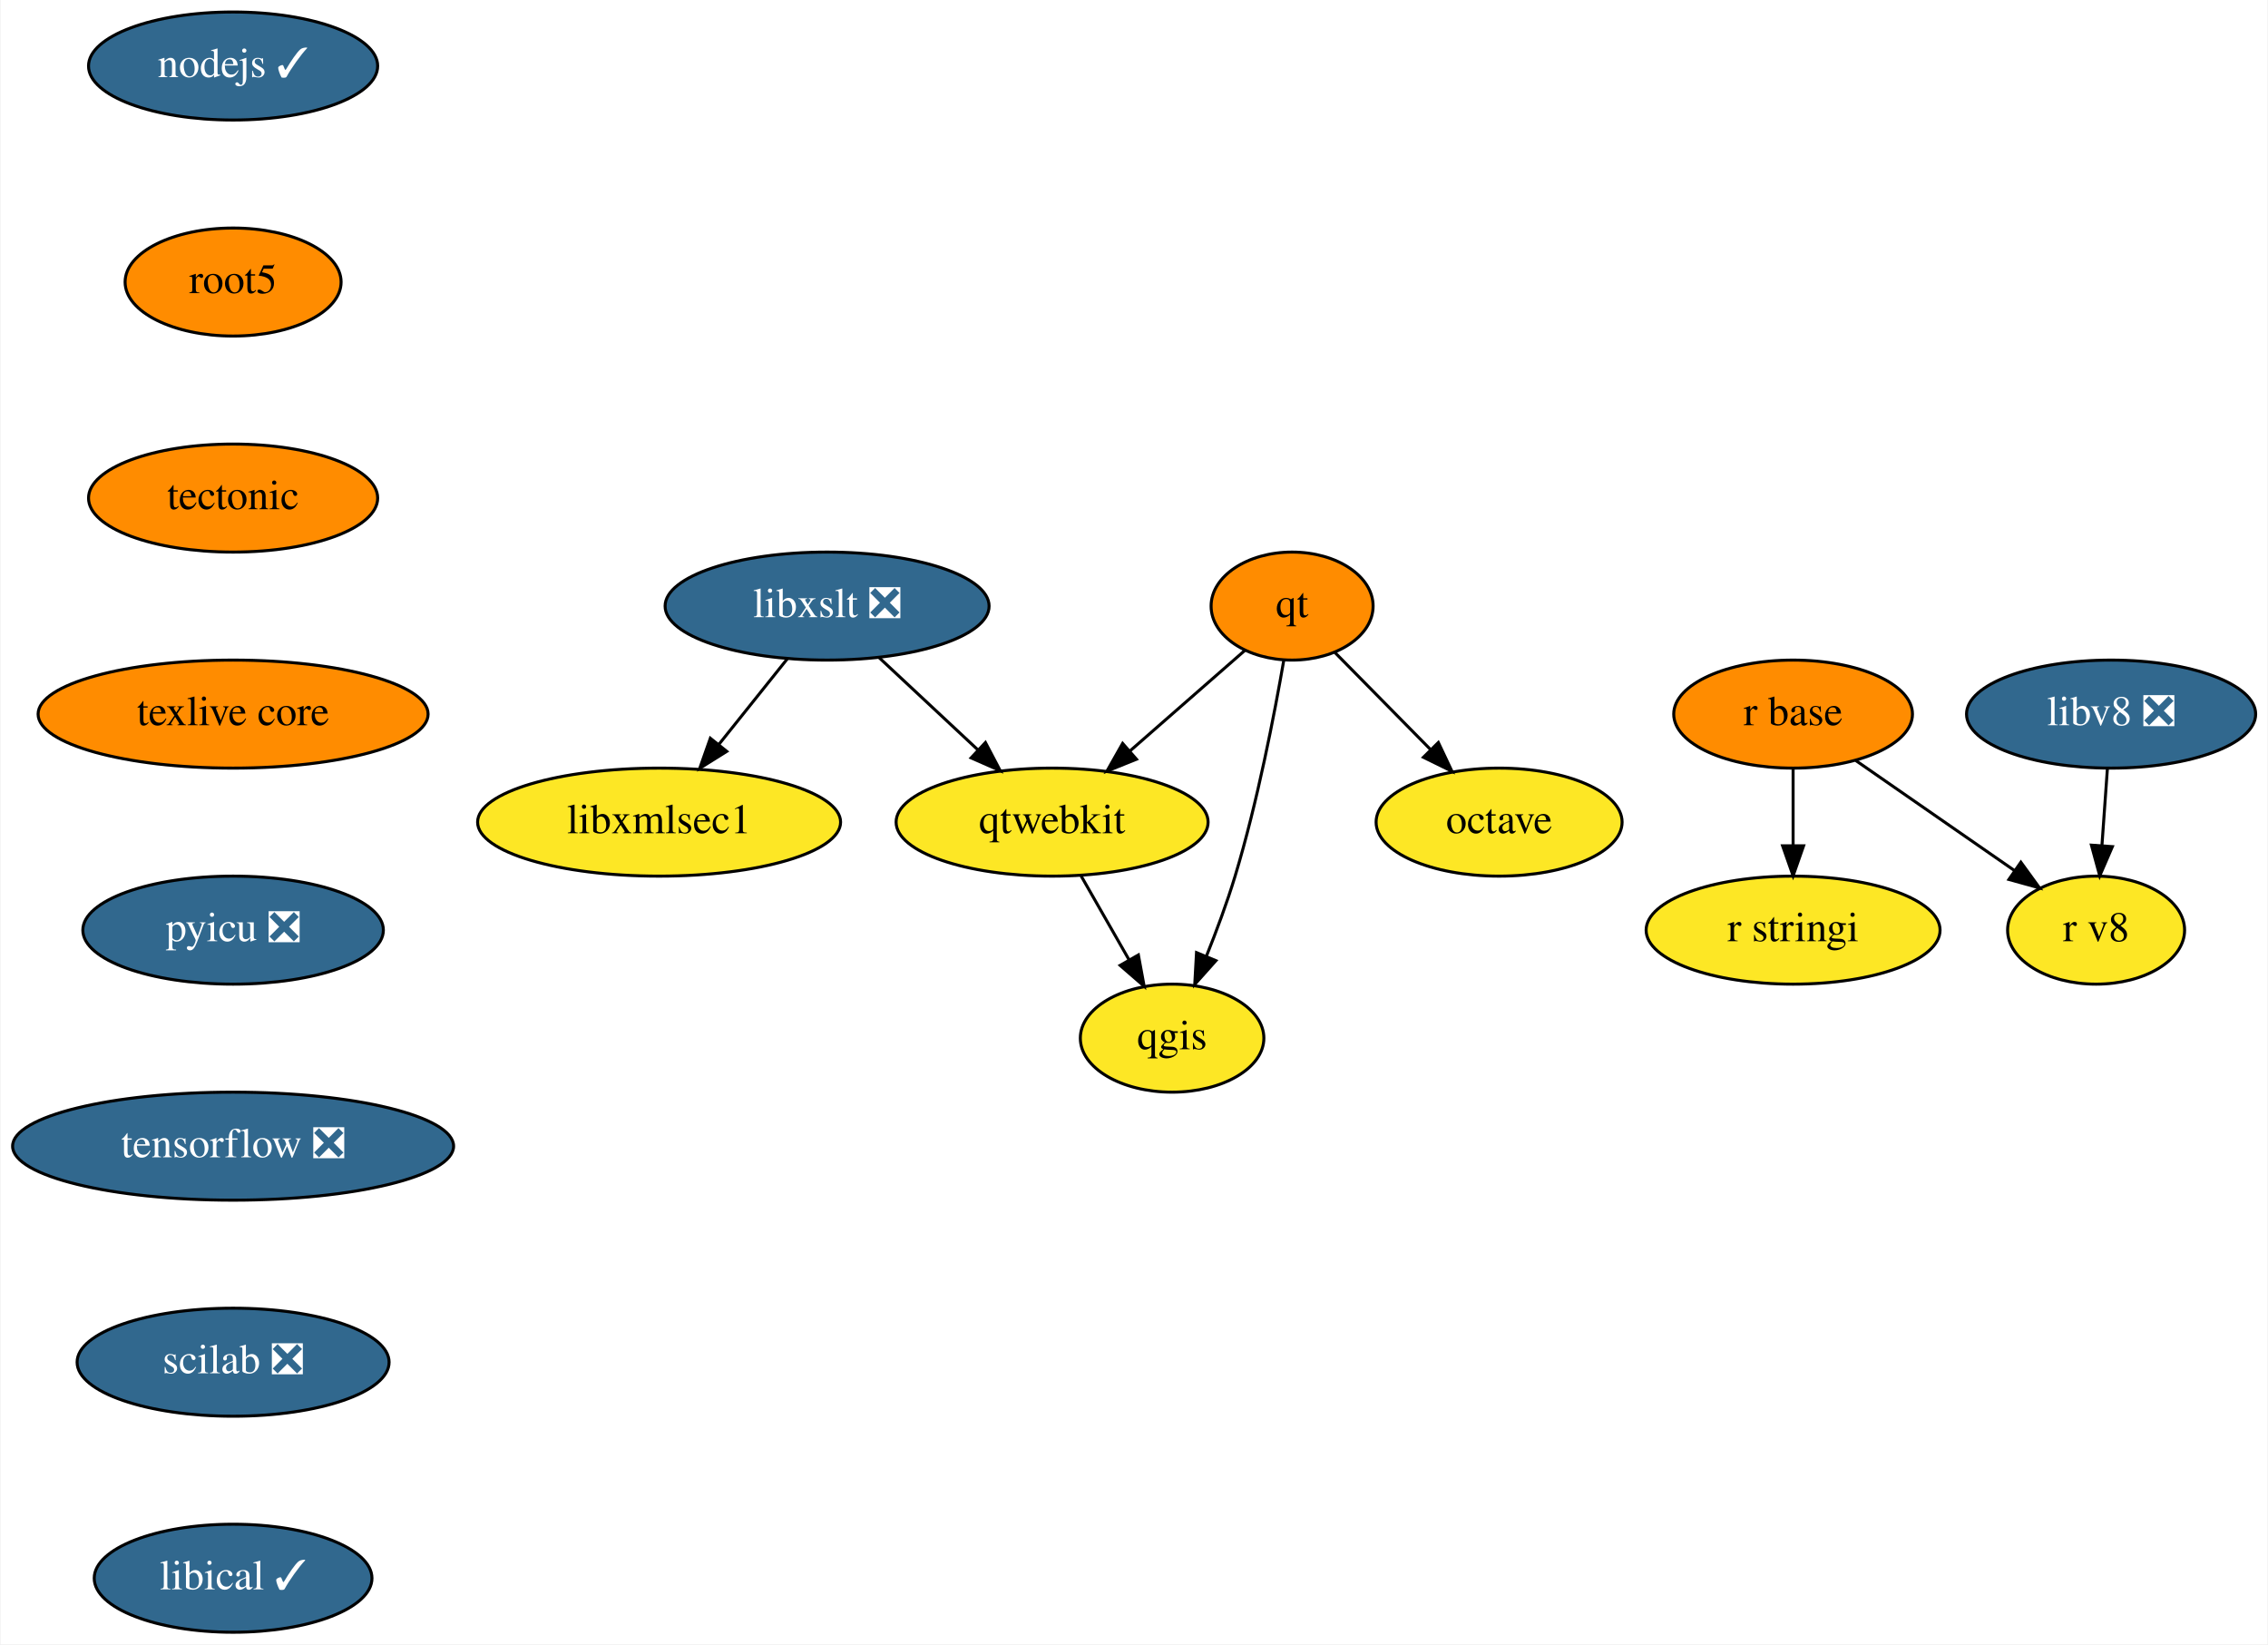
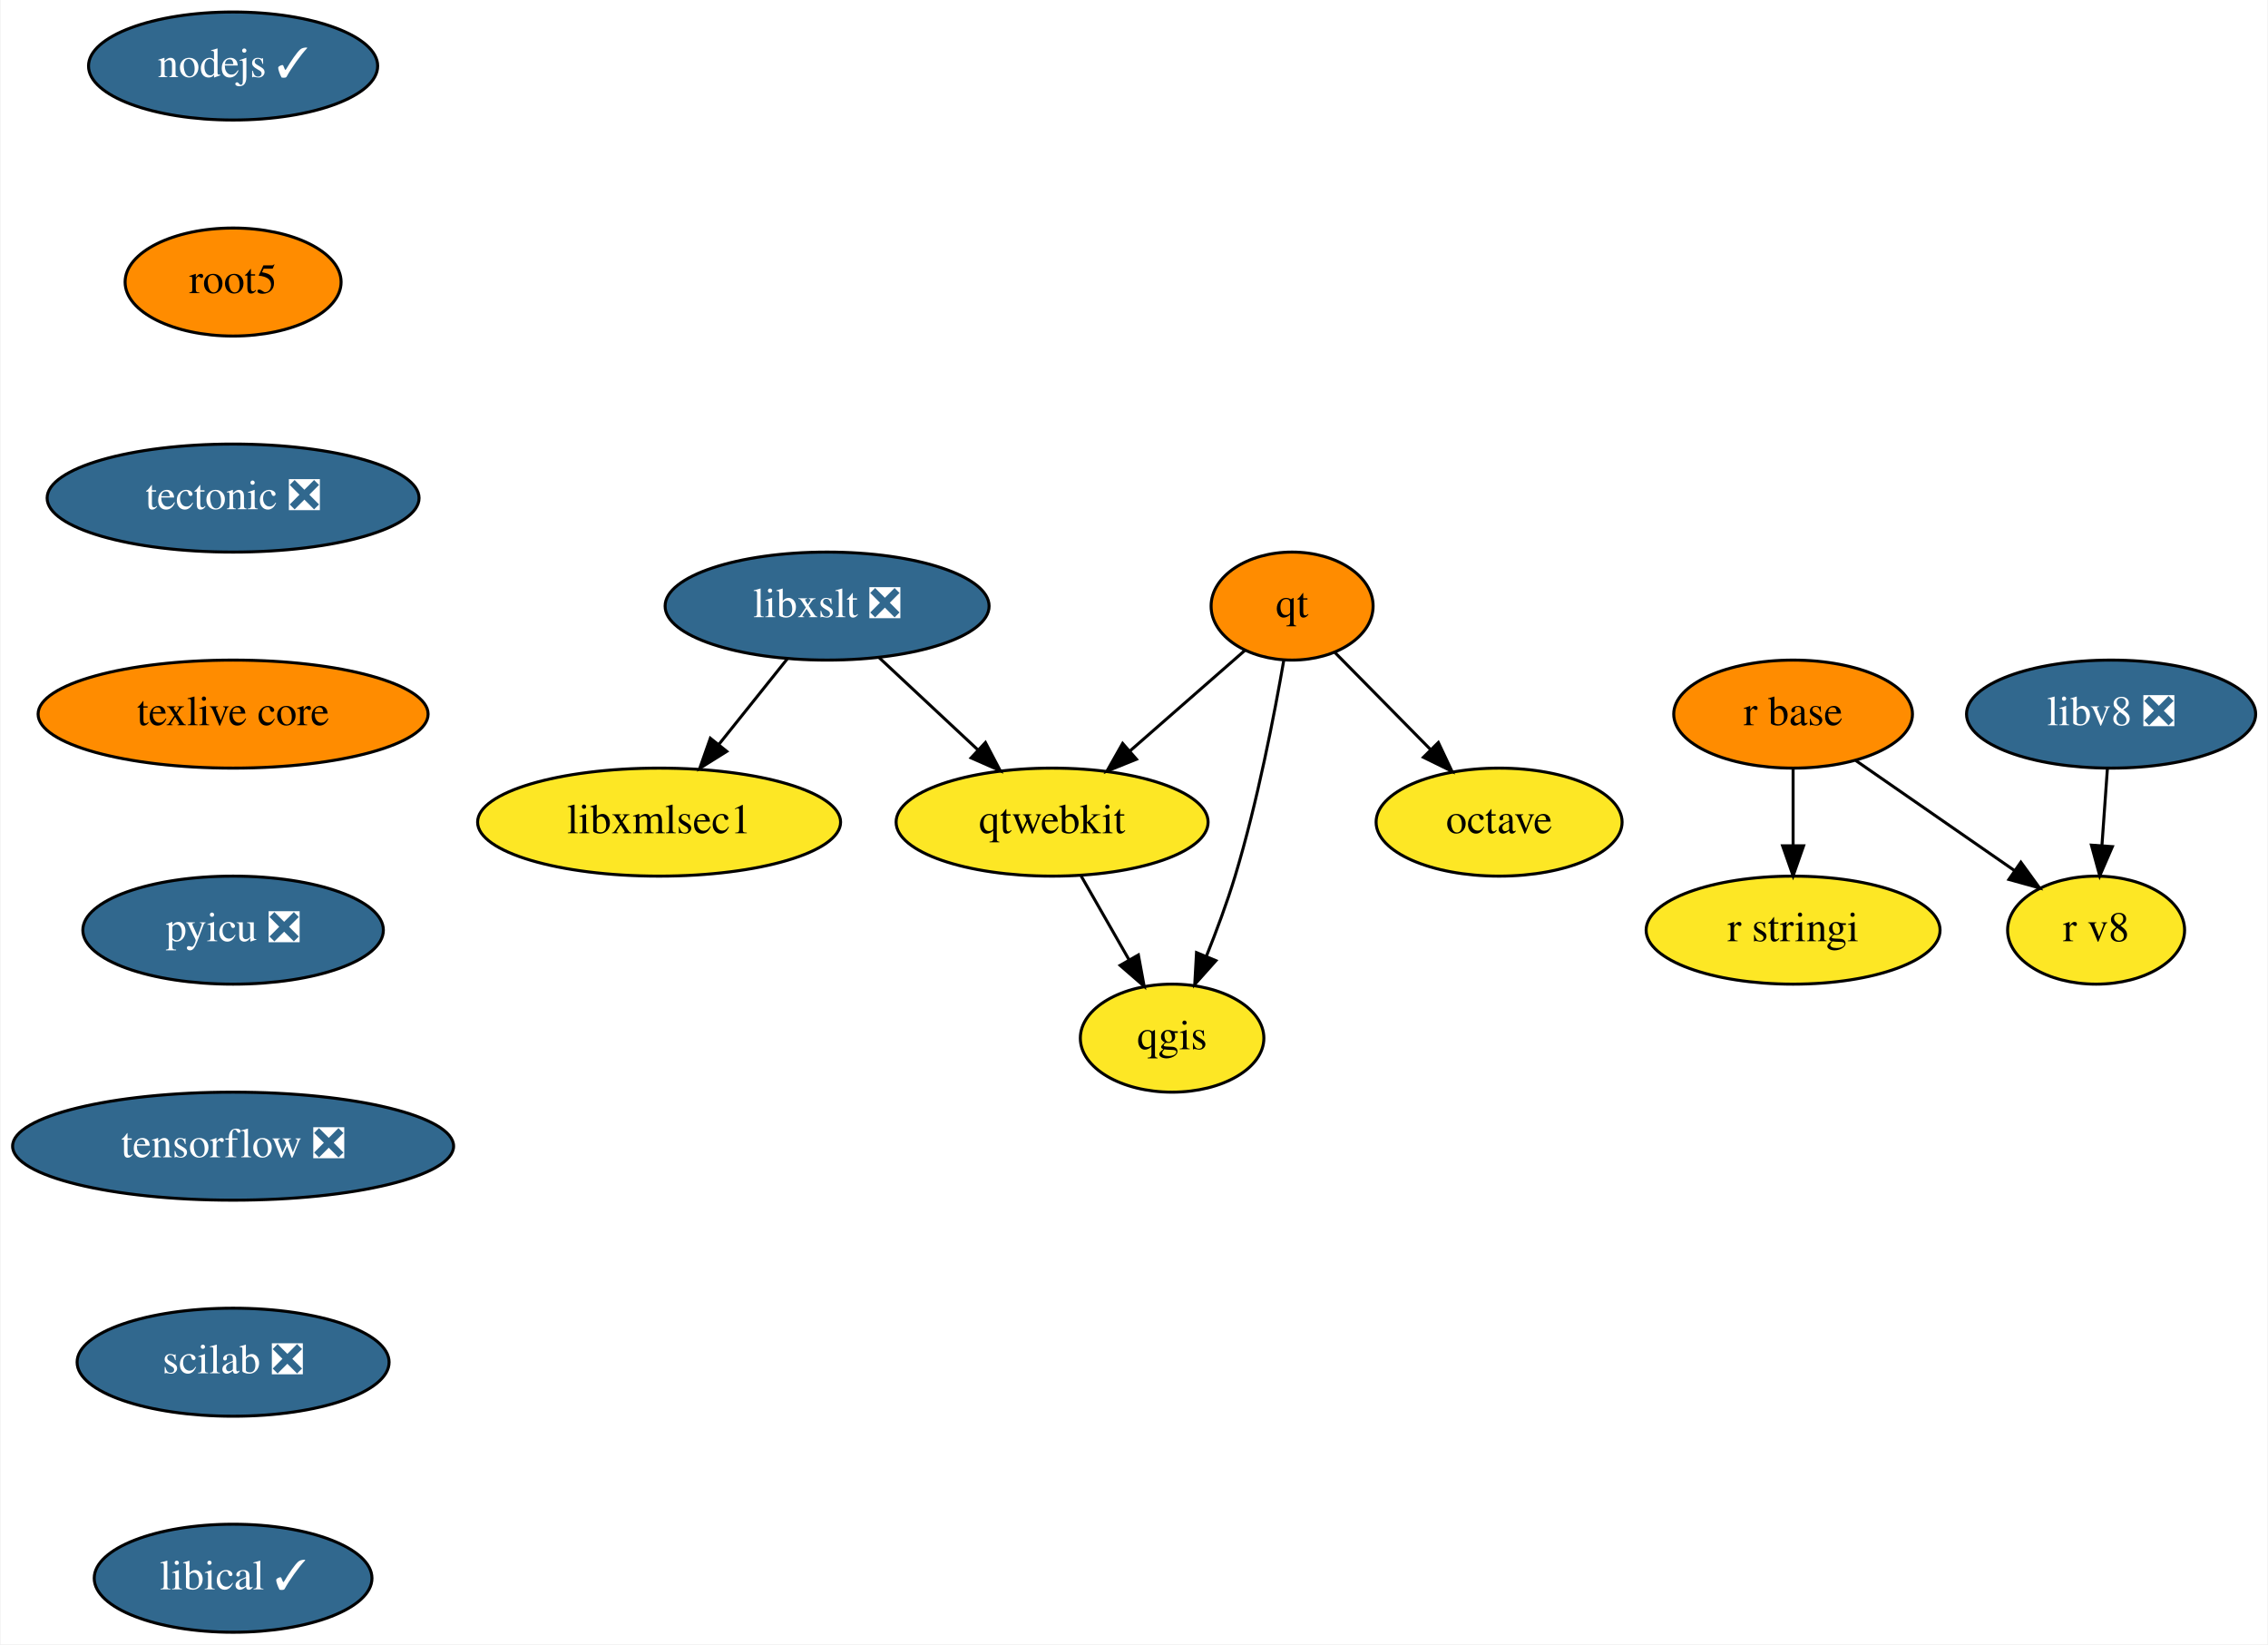
<svg xmlns="http://www.w3.org/2000/svg" xmlns:xlink="http://www.w3.org/1999/xlink" width="756pt" height="548pt" viewBox="0.00 0.00 755.60 548.00">
  <g id="graph0" class="graph" transform="scale(1 1) rotate(0) translate(4 544)">
    <polygon fill="white" stroke="transparent" points="-4,4 -4,-544 751.6,-544 751.6,4 -4,4" />
    <g id="node1" class="node">
      <g id="a_node1">
        <a xlink:href="https://github.com/conda-forge/libxslt-feedstock/pull/23" xlink:title="libxslt ❎">
          <ellipse fill="#31688e" stroke="black" cx="271.5" cy="-342" rx="54" ry="18" />
          <text text-anchor="middle" x="271.5" y="-338.3" font-family="Times,serif" font-size="14.00" fill="white">libxslt ❎</text>
        </a>
      </g>
    </g>
    <g id="node2" class="node">
      <g id="a_node2">
        <a xlink:href="https://github.com/conda-forge/qtwebkit-feedstock" xlink:title="qtwebkit">
          <ellipse fill="#fde725" stroke="black" cx="346.5" cy="-270" rx="52" ry="18" />
          <text text-anchor="middle" x="346.5" y="-266.3" font-family="Times,serif" font-size="14.00">qtwebkit</text>
        </a>
      </g>
    </g>
    <g id="edge1" class="edge">
      <path fill="none" stroke="black" d="M288.9,-324.76C298.64,-315.66 310.97,-304.16 321.71,-294.13" />
      <polygon fill="black" stroke="black" points="324.28,-296.53 329.2,-287.15 319.5,-291.41 324.28,-296.53" />
    </g>
    <g id="node3" class="node">
      <g id="a_node3">
        <a xlink:href="https://github.com/conda-forge/libxmlsec1-feedstock" xlink:title="libxmlsec1">
          <ellipse fill="#fde725" stroke="black" cx="215.5" cy="-270" rx="60.5" ry="18" />
          <text text-anchor="middle" x="215.5" y="-266.3" font-family="Times,serif" font-size="14.00">libxmlsec1</text>
        </a>
      </g>
    </g>
    <g id="edge2" class="edge">
      <path fill="none" stroke="black" d="M258.23,-324.41C251.42,-315.91 243,-305.37 235.43,-295.91" />
      <polygon fill="black" stroke="black" points="238.05,-293.58 229.06,-287.96 232.58,-297.95 238.05,-293.58" />
    </g>
    <g id="node4" class="node">
      <g id="a_node4">
        <a xlink:href="https://github.com/conda-forge/qgis-feedstock" xlink:title="qgis">
          <ellipse fill="#fde725" stroke="black" cx="386.5" cy="-198" rx="30.59" ry="18" />
          <text text-anchor="middle" x="386.5" y="-194.3" font-family="Times,serif" font-size="14.00">qgis</text>
        </a>
      </g>
    </g>
    <g id="edge3" class="edge">
      <path fill="none" stroke="black" d="M356.18,-252.05C360.97,-243.68 366.84,-233.4 372.14,-224.13" />
      <polygon fill="black" stroke="black" points="375.26,-225.73 377.18,-215.31 369.18,-222.25 375.26,-225.73" />
    </g>
    <g id="node5" class="node">
      <g id="a_node5">
        <a xlink:href="https://github.com/conda-forge/nodejs-feedstock/pull/218" xlink:title="nodejs ✓">
          <ellipse fill="#31688e" stroke="black" cx="73.5" cy="-522" rx="48.19" ry="18" />
          <text text-anchor="middle" x="73.5" y="-518.3" font-family="Times,serif" font-size="14.00" fill="white">nodejs ✓</text>
        </a>
      </g>
    </g>
    <g id="node6" class="node">
      <g id="a_node6">
        <a xlink:href="https://github.com/conda-forge/root5-feedstock" xlink:title="root5">
          <ellipse fill="#ff8c00" stroke="black" cx="73.5" cy="-450" rx="36" ry="18" />
          <text text-anchor="middle" x="73.5" y="-446.3" font-family="Times,serif" font-size="14.00">root5</text>
        </a>
      </g>
    </g>
    <g id="node12" class="node">
      <g id="a_node12">
-         <a xlink:href="https://github.com/conda-forge/tectonic-feedstock" xlink:title="tectonic">
-           <ellipse fill="#ff8c00" stroke="black" cx="73.5" cy="-378" rx="48.19" ry="18" />
-           <text text-anchor="middle" x="73.5" y="-374.3" font-family="Times,serif" font-size="14.00">tectonic</text>
+         <a xlink:href="https://github.com/conda-forge/tectonic-feedstock/pull/47" xlink:title="tectonic ❎">
+           <ellipse fill="#31688e" stroke="black" cx="73.5" cy="-378" rx="61.99" ry="18" />
+           <text text-anchor="middle" x="73.5" y="-374.3" font-family="Times,serif" font-size="14.00" fill="white">tectonic ❎</text>
        </a>
      </g>
    </g>
    <g id="node7" class="node">
      <g id="a_node7">
        <a xlink:href="https://github.com/conda-forge/octave-feedstock" xlink:title="octave">
          <ellipse fill="#fde725" stroke="black" cx="495.5" cy="-270" rx="41" ry="18" />
          <text text-anchor="middle" x="495.5" y="-266.3" font-family="Times,serif" font-size="14.00">octave</text>
        </a>
      </g>
    </g>
    <g id="node8" class="node">
      <g id="a_node8">
        <a xlink:href="https://github.com/conda-forge/qt-feedstock" xlink:title="qt">
          <ellipse fill="#ff8c00" stroke="black" cx="426.5" cy="-342" rx="27" ry="18" />
          <text text-anchor="middle" x="426.5" y="-338.3" font-family="Times,serif" font-size="14.00">qt</text>
        </a>
      </g>
    </g>
    <g id="edge5" class="edge">
      <path fill="none" stroke="black" d="M410.69,-327.17C399.76,-317.6 384.96,-304.65 372.32,-293.6" />
      <polygon fill="black" stroke="black" points="374.62,-290.96 364.79,-287.01 370.01,-296.23 374.62,-290.96" />
    </g>
    <g id="edge7" class="edge">
      <path fill="none" stroke="black" d="M423.75,-324.06C420.62,-305.99 414.96,-276.65 407.5,-252 404.82,-243.15 401.3,-233.7 397.91,-225.26" />
      <polygon fill="black" stroke="black" points="401.1,-223.83 394.05,-215.93 394.64,-226.51 401.1,-223.83" />
    </g>
    <g id="edge6" class="edge">
      <path fill="none" stroke="black" d="M440.8,-326.5C449.94,-317.22 462.02,-304.97 472.5,-294.34" />
      <polygon fill="black" stroke="black" points="475.25,-296.53 479.78,-286.95 470.27,-291.61 475.25,-296.53" />
    </g>
    <g id="node9" class="node">
      <g id="a_node9">
        <a xlink:href="https://github.com/conda-forge/r-base-feedstock" xlink:title="r base">
          <ellipse fill="#ff8c00" stroke="black" cx="593.5" cy="-306" rx="39.79" ry="18" />
          <text text-anchor="middle" x="593.5" y="-302.3" font-family="Times,serif" font-size="14.00">r base</text>
        </a>
      </g>
    </g>
    <g id="node10" class="node">
      <g id="a_node10">
        <a xlink:href="https://github.com/conda-forge/r-stringi-feedstock" xlink:title="r stringi">
          <ellipse fill="#fde725" stroke="black" cx="593.5" cy="-234" rx="48.99" ry="18" />
          <text text-anchor="middle" x="593.5" y="-230.3" font-family="Times,serif" font-size="14.00">r stringi</text>
        </a>
      </g>
    </g>
    <g id="edge8" class="edge">
      <path fill="none" stroke="black" d="M593.5,-287.7C593.5,-279.98 593.5,-270.71 593.5,-262.11" />
      <polygon fill="black" stroke="black" points="597,-262.1 593.5,-252.1 590,-262.1 597,-262.1" />
    </g>
    <g id="node11" class="node">
      <g id="a_node11">
        <a xlink:href="https://github.com/conda-forge/r-v8-feedstock" xlink:title="r v8">
          <ellipse fill="#fde725" stroke="black" cx="694.5" cy="-234" rx="29.5" ry="18" />
          <text text-anchor="middle" x="694.5" y="-230.3" font-family="Times,serif" font-size="14.00">r v8</text>
        </a>
      </g>
    </g>
    <g id="edge9" class="edge">
      <path fill="none" stroke="black" d="M614.43,-290.5C629.78,-279.86 650.76,-265.32 667.39,-253.79" />
      <polygon fill="black" stroke="black" points="669.42,-256.64 675.64,-248.07 665.43,-250.89 669.42,-256.64" />
    </g>
    <g id="node13" class="node">
      <g id="a_node13">
        <a xlink:href="https://github.com/conda-forge/texlive-core-feedstock" xlink:title="texlive core">
          <ellipse fill="#ff8c00" stroke="black" cx="73.5" cy="-306" rx="65" ry="18" />
          <text text-anchor="middle" x="73.5" y="-302.3" font-family="Times,serif" font-size="14.00">texlive core</text>
        </a>
      </g>
    </g>
    <g id="node14" class="node">
      <g id="a_node14">
        <a xlink:href="https://github.com/conda-forge/pyicu-feedstock/pull/30" xlink:title="pyicu ❎">
          <ellipse fill="#31688e" stroke="black" cx="73.5" cy="-234" rx="50.09" ry="18" />
          <text text-anchor="middle" x="73.5" y="-230.3" font-family="Times,serif" font-size="14.00" fill="white">pyicu ❎</text>
        </a>
      </g>
    </g>
    <g id="node15" class="node">
      <g id="a_node15">
        <a xlink:href="https://github.com/conda-forge/tensorflow-feedstock/pull/165" xlink:title="tensorflow ❎">
          <ellipse fill="#31688e" stroke="black" cx="73.5" cy="-162" rx="73.5" ry="18" />
          <text text-anchor="middle" x="73.5" y="-158.3" font-family="Times,serif" font-size="14.00" fill="white">tensorflow ❎</text>
        </a>
      </g>
    </g>
    <g id="node16" class="node">
      <g id="a_node16">
        <a xlink:href="https://github.com/conda-forge/scilab-feedstock/pull/26" xlink:title="scilab ❎">
          <ellipse fill="#31688e" stroke="black" cx="73.5" cy="-90" rx="52" ry="18" />
          <text text-anchor="middle" x="73.5" y="-86.3" font-family="Times,serif" font-size="14.00" fill="white">scilab ❎</text>
        </a>
      </g>
    </g>
    <g id="node17" class="node">
      <g id="a_node17">
        <a xlink:href="https://github.com/conda-forge/libical-feedstock/pull/16" xlink:title="libical ✓">
          <ellipse fill="#31688e" stroke="black" cx="73.5" cy="-18" rx="46.29" ry="18" />
          <text text-anchor="middle" x="73.5" y="-14.3" font-family="Times,serif" font-size="14.00" fill="white">libical ✓</text>
        </a>
      </g>
    </g>
    <g id="node18" class="node">
      <g id="a_node18">
        <a xlink:href="https://github.com/conda-forge/libv8-feedstock/pull/71" xlink:title="libv8 ❎">
          <ellipse fill="#31688e" stroke="black" cx="699.5" cy="-306" rx="48.19" ry="18" />
          <text text-anchor="middle" x="699.5" y="-302.3" font-family="Times,serif" font-size="14.00" fill="white">libv8 ❎</text>
        </a>
      </g>
    </g>
    <g id="edge16" class="edge">
      <path fill="none" stroke="black" d="M698.26,-287.7C697.71,-279.98 697.05,-270.71 696.44,-262.11" />
      <polygon fill="black" stroke="black" points="699.93,-261.83 695.72,-252.1 692.94,-262.33 699.93,-261.83" />
    </g>
  </g>
</svg>
